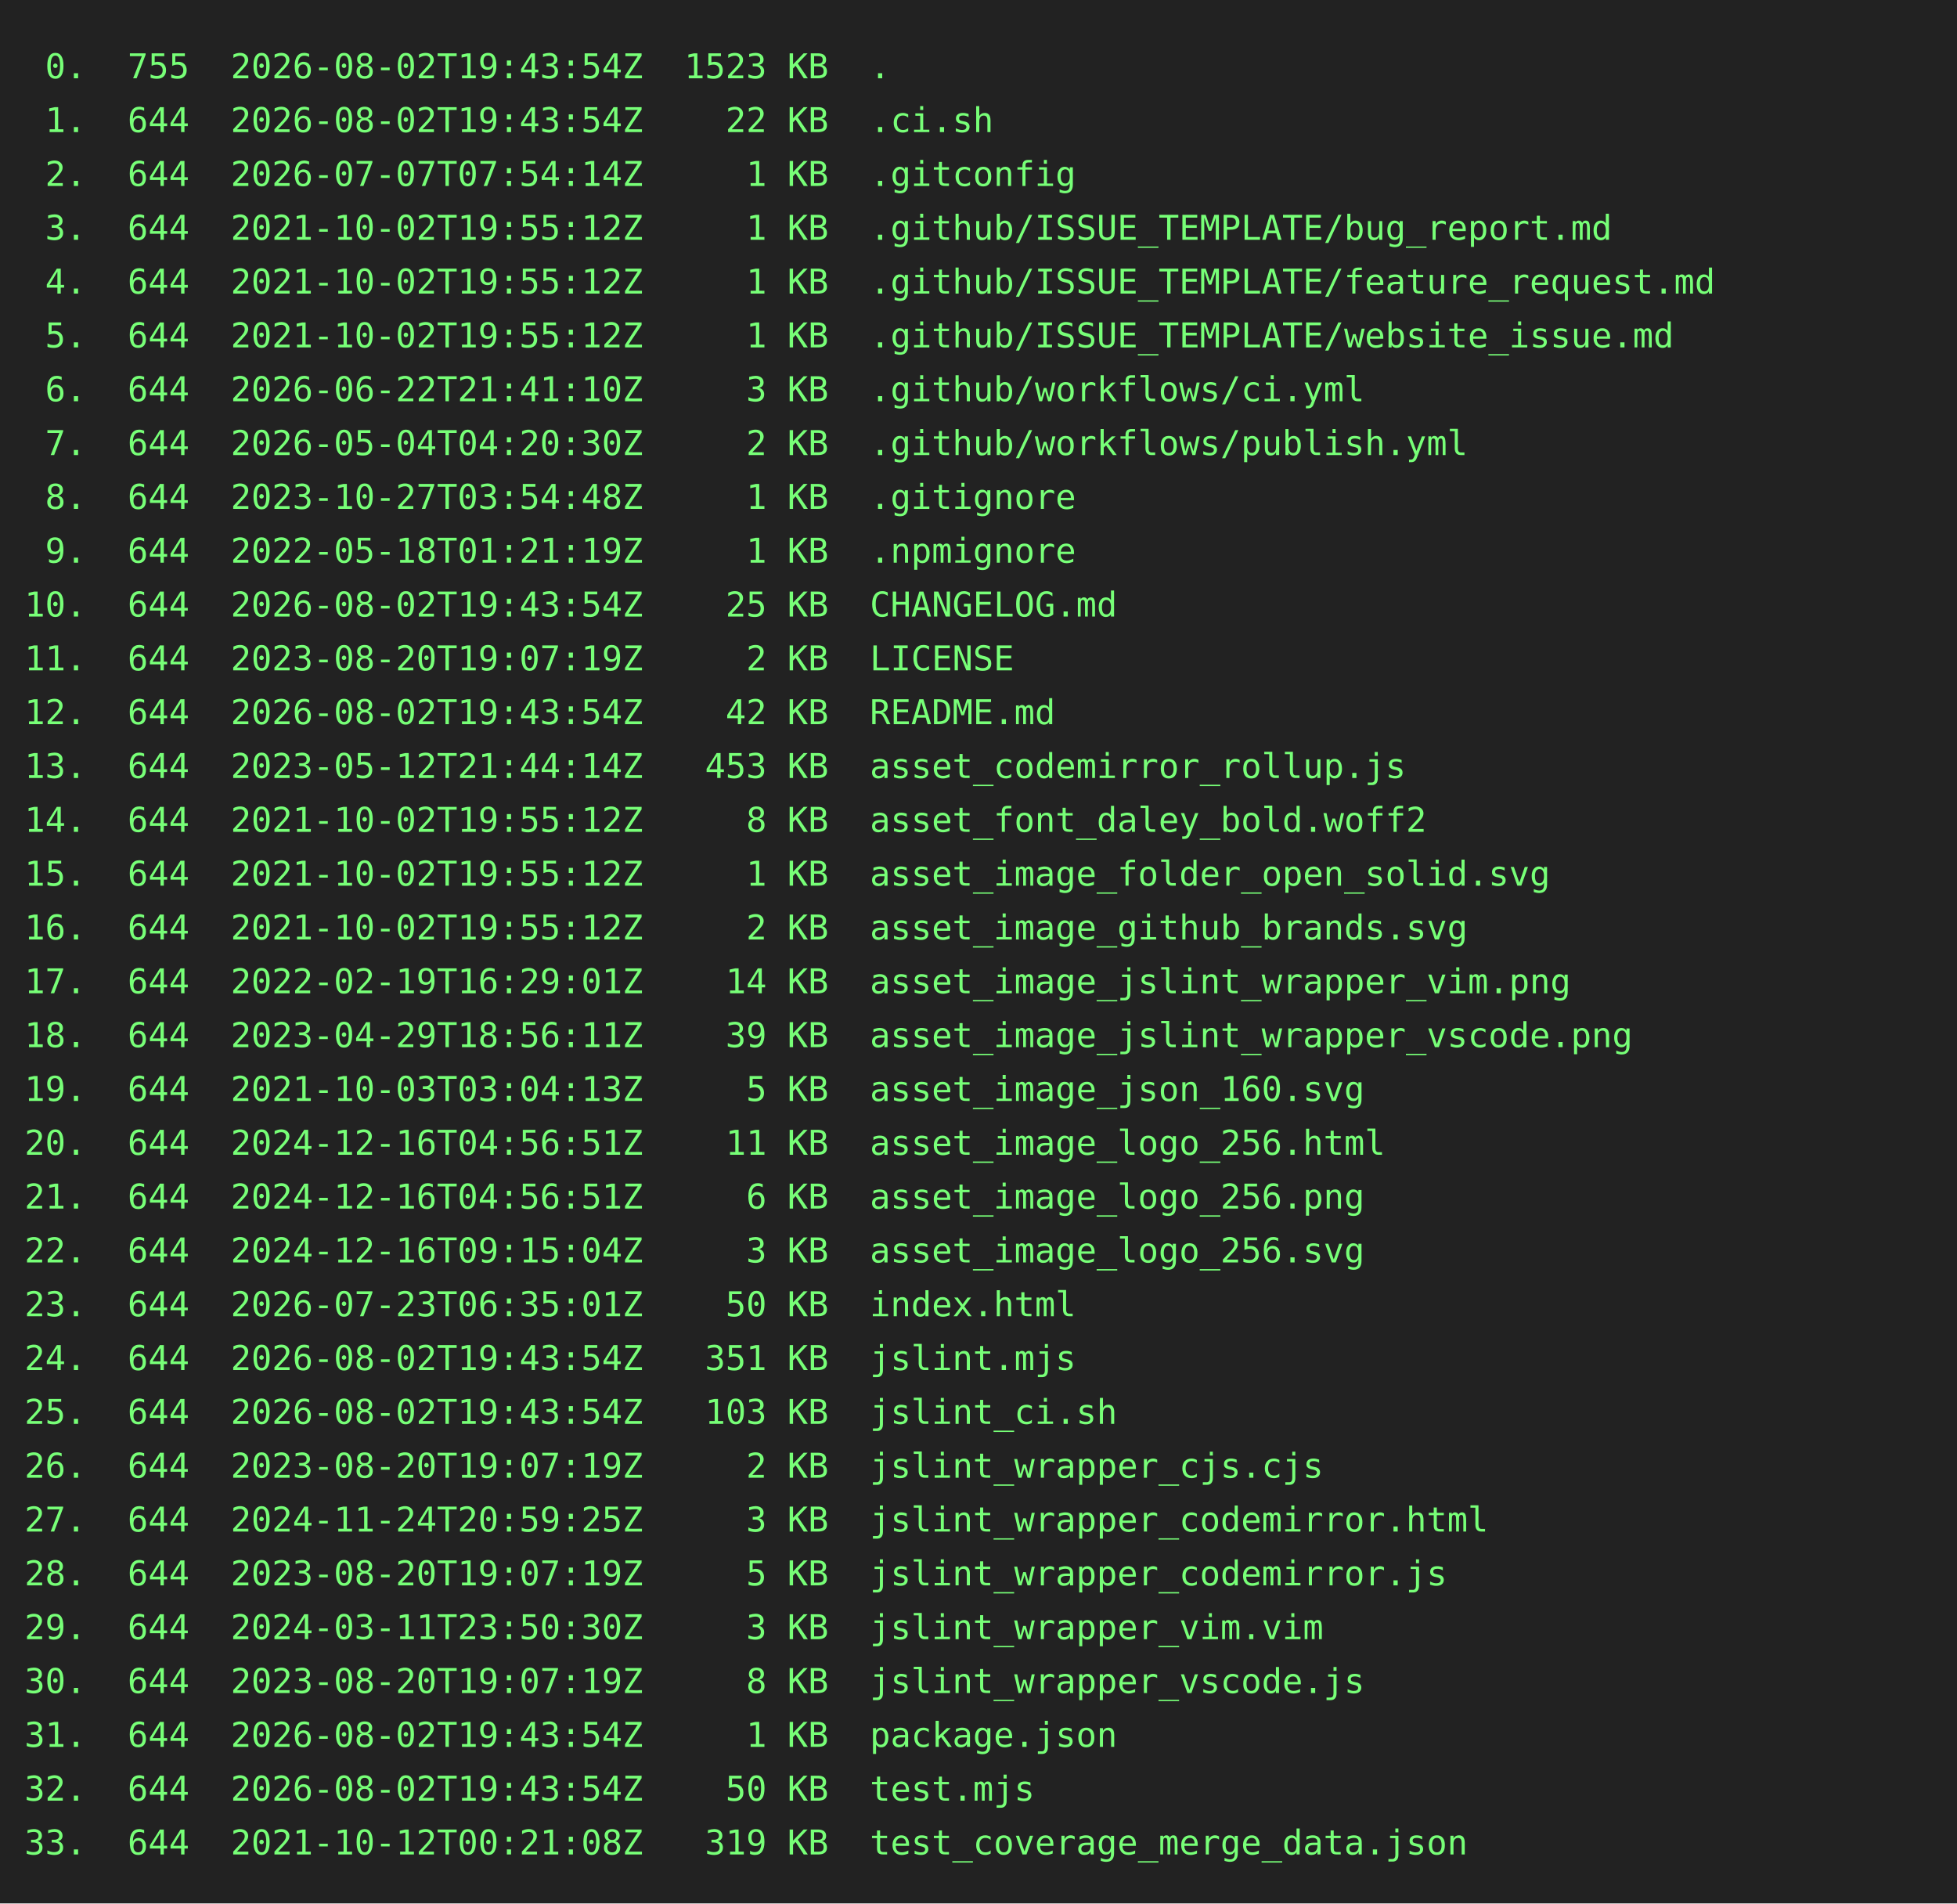
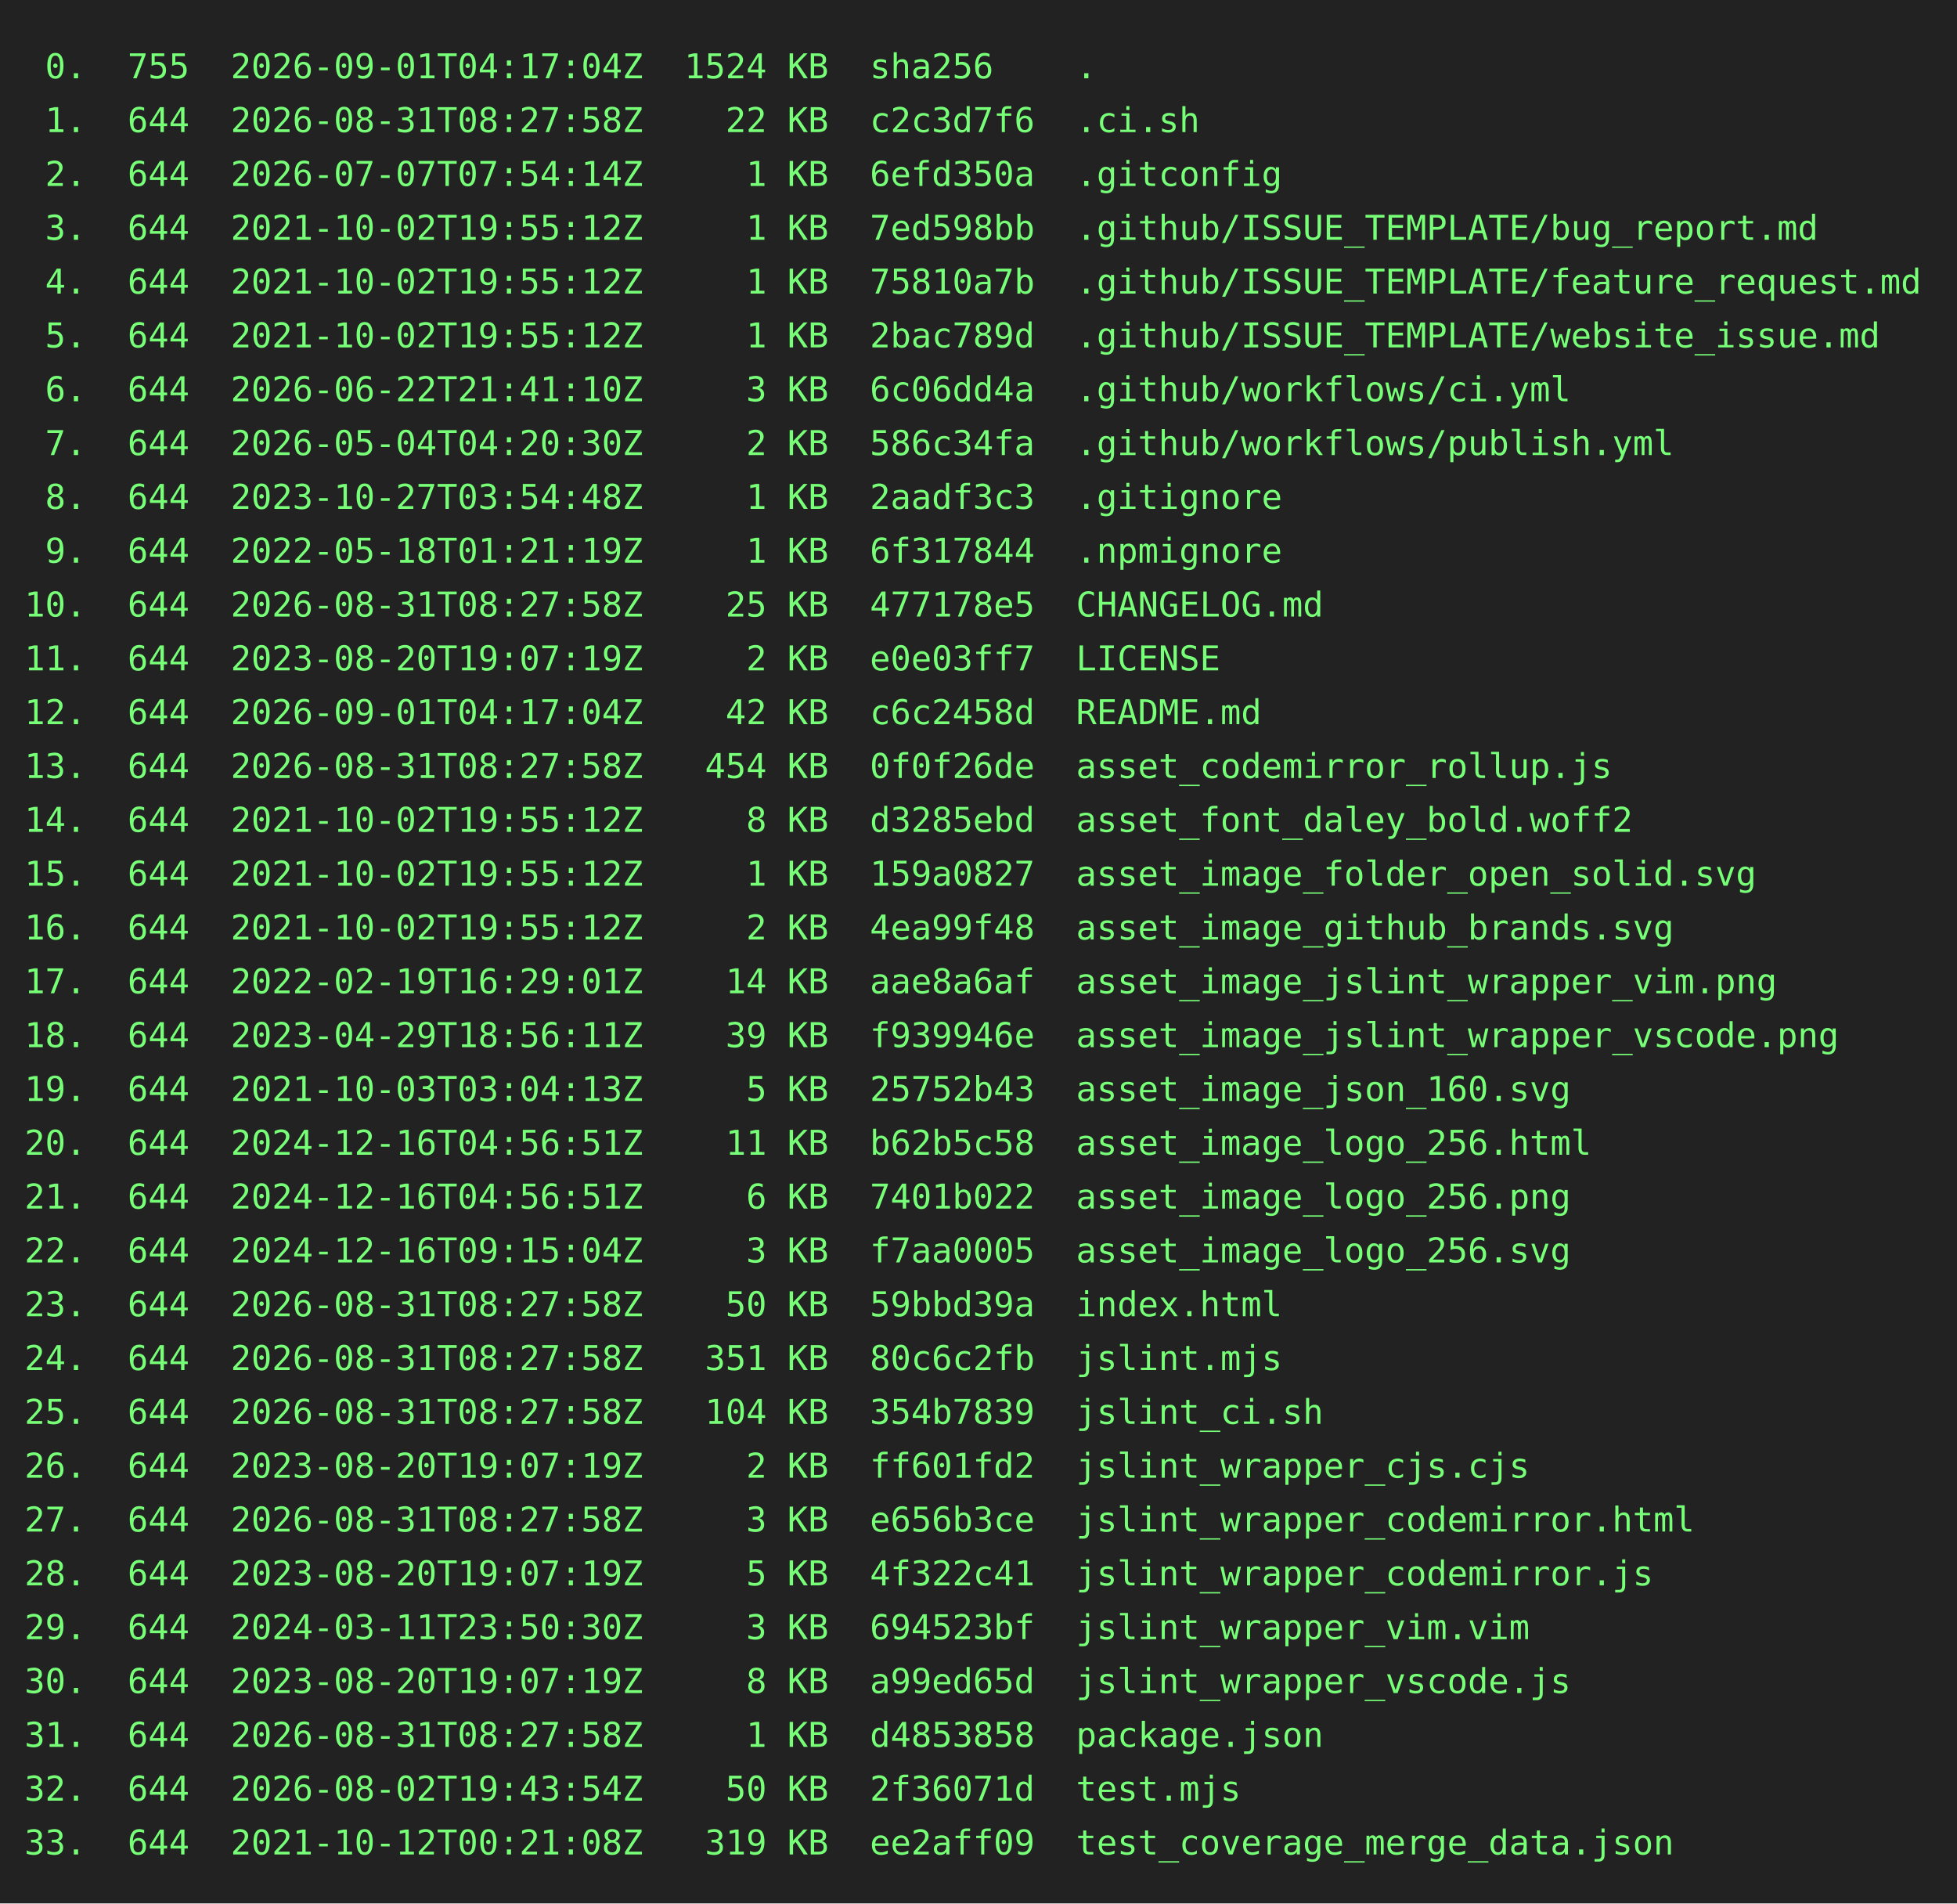
<svg xmlns="http://www.w3.org/2000/svg" height="778" width="800">
  <rect height="778" fill="#222" width="800" />
  <text fill="#7f7" font-family="consolas, menlo, monospace" font-size="14" xml:space="preserve">
-     <tspan lengthAdjust="spacingAndGlyphs" textLength="768" x="10" y="32"> 0.  755  2026-08-02T19:43:54Z  1523 KB  .                                                       </tspan>
-     <tspan lengthAdjust="spacingAndGlyphs" textLength="768" x="10" y="54"> 1.  644  2026-08-02T19:43:54Z    22 KB  .ci.sh                                                  </tspan>
-     <tspan lengthAdjust="spacingAndGlyphs" textLength="768" x="10" y="76"> 2.  644  2026-07-07T07:54:14Z     1 KB  .gitconfig                                              </tspan>
-     <tspan lengthAdjust="spacingAndGlyphs" textLength="768" x="10" y="98"> 3.  644  2021-10-02T19:55:12Z     1 KB  .github/ISSUE_TEMPLATE/bug_report.md                    </tspan>
-     <tspan lengthAdjust="spacingAndGlyphs" textLength="768" x="10" y="120"> 4.  644  2021-10-02T19:55:12Z     1 KB  .github/ISSUE_TEMPLATE/feature_request.md               </tspan>
-     <tspan lengthAdjust="spacingAndGlyphs" textLength="768" x="10" y="142"> 5.  644  2021-10-02T19:55:12Z     1 KB  .github/ISSUE_TEMPLATE/website_issue.md                 </tspan>
-     <tspan lengthAdjust="spacingAndGlyphs" textLength="768" x="10" y="164"> 6.  644  2026-06-22T21:41:10Z     3 KB  .github/workflows/ci.yml                                </tspan>
-     <tspan lengthAdjust="spacingAndGlyphs" textLength="768" x="10" y="186"> 7.  644  2026-05-04T04:20:30Z     2 KB  .github/workflows/publish.yml                           </tspan>
-     <tspan lengthAdjust="spacingAndGlyphs" textLength="768" x="10" y="208"> 8.  644  2023-10-27T03:54:48Z     1 KB  .gitignore                                              </tspan>
-     <tspan lengthAdjust="spacingAndGlyphs" textLength="768" x="10" y="230"> 9.  644  2022-05-18T01:21:19Z     1 KB  .npmignore                                              </tspan>
-     <tspan lengthAdjust="spacingAndGlyphs" textLength="768" x="10" y="252">10.  644  2026-08-02T19:43:54Z    25 KB  CHANGELOG.md                                            </tspan>
-     <tspan lengthAdjust="spacingAndGlyphs" textLength="768" x="10" y="274">11.  644  2023-08-20T19:07:19Z     2 KB  LICENSE                                                 </tspan>
-     <tspan lengthAdjust="spacingAndGlyphs" textLength="768" x="10" y="296">12.  644  2026-08-02T19:43:54Z    42 KB  README.md                                               </tspan>
-     <tspan lengthAdjust="spacingAndGlyphs" textLength="768" x="10" y="318">13.  644  2023-05-12T21:44:14Z   453 KB  asset_codemirror_rollup.js                              </tspan>
-     <tspan lengthAdjust="spacingAndGlyphs" textLength="768" x="10" y="340">14.  644  2021-10-02T19:55:12Z     8 KB  asset_font_daley_bold.woff2                             </tspan>
-     <tspan lengthAdjust="spacingAndGlyphs" textLength="768" x="10" y="362">15.  644  2021-10-02T19:55:12Z     1 KB  asset_image_folder_open_solid.svg                       </tspan>
-     <tspan lengthAdjust="spacingAndGlyphs" textLength="768" x="10" y="384">16.  644  2021-10-02T19:55:12Z     2 KB  asset_image_github_brands.svg                           </tspan>
-     <tspan lengthAdjust="spacingAndGlyphs" textLength="768" x="10" y="406">17.  644  2022-02-19T16:29:01Z    14 KB  asset_image_jslint_wrapper_vim.png                      </tspan>
-     <tspan lengthAdjust="spacingAndGlyphs" textLength="768" x="10" y="428">18.  644  2023-04-29T18:56:11Z    39 KB  asset_image_jslint_wrapper_vscode.png                   </tspan>
-     <tspan lengthAdjust="spacingAndGlyphs" textLength="768" x="10" y="450">19.  644  2021-10-03T03:04:13Z     5 KB  asset_image_json_160.svg                                </tspan>
-     <tspan lengthAdjust="spacingAndGlyphs" textLength="768" x="10" y="472">20.  644  2024-12-16T04:56:51Z    11 KB  asset_image_logo_256.html                               </tspan>
-     <tspan lengthAdjust="spacingAndGlyphs" textLength="768" x="10" y="494">21.  644  2024-12-16T04:56:51Z     6 KB  asset_image_logo_256.png                                </tspan>
-     <tspan lengthAdjust="spacingAndGlyphs" textLength="768" x="10" y="516">22.  644  2024-12-16T09:15:04Z     3 KB  asset_image_logo_256.svg                                </tspan>
-     <tspan lengthAdjust="spacingAndGlyphs" textLength="768" x="10" y="538">23.  644  2026-07-23T06:35:01Z    50 KB  index.html                                              </tspan>
-     <tspan lengthAdjust="spacingAndGlyphs" textLength="768" x="10" y="560">24.  644  2026-08-02T19:43:54Z   351 KB  jslint.mjs                                              </tspan>
-     <tspan lengthAdjust="spacingAndGlyphs" textLength="768" x="10" y="582">25.  644  2026-08-02T19:43:54Z   103 KB  jslint_ci.sh                                            </tspan>
-     <tspan lengthAdjust="spacingAndGlyphs" textLength="768" x="10" y="604">26.  644  2023-08-20T19:07:19Z     2 KB  jslint_wrapper_cjs.cjs                                  </tspan>
-     <tspan lengthAdjust="spacingAndGlyphs" textLength="768" x="10" y="626">27.  644  2024-11-24T20:59:25Z     3 KB  jslint_wrapper_codemirror.html                          </tspan>
-     <tspan lengthAdjust="spacingAndGlyphs" textLength="768" x="10" y="648">28.  644  2023-08-20T19:07:19Z     5 KB  jslint_wrapper_codemirror.js                            </tspan>
-     <tspan lengthAdjust="spacingAndGlyphs" textLength="768" x="10" y="670">29.  644  2024-03-11T23:50:30Z     3 KB  jslint_wrapper_vim.vim                                  </tspan>
-     <tspan lengthAdjust="spacingAndGlyphs" textLength="768" x="10" y="692">30.  644  2023-08-20T19:07:19Z     8 KB  jslint_wrapper_vscode.js                                </tspan>
-     <tspan lengthAdjust="spacingAndGlyphs" textLength="768" x="10" y="714">31.  644  2026-08-02T19:43:54Z     1 KB  package.json                                            </tspan>
-     <tspan lengthAdjust="spacingAndGlyphs" textLength="768" x="10" y="736">32.  644  2026-08-02T19:43:54Z    50 KB  test.mjs                                                </tspan>
-     <tspan lengthAdjust="spacingAndGlyphs" textLength="768" x="10" y="758">33.  644  2021-10-12T00:21:08Z   319 KB  test_coverage_merge_data.json                           </tspan>
+     <tspan lengthAdjust="spacingAndGlyphs" textLength="768" x="10" y="32"> 0.  755  2026-09-01T04:17:04Z  1524 KB  sha256    .                                             </tspan>
+     <tspan lengthAdjust="spacingAndGlyphs" textLength="768" x="10" y="54"> 1.  644  2026-08-31T08:27:58Z    22 KB  c2c3d7f6  .ci.sh                                        </tspan>
+     <tspan lengthAdjust="spacingAndGlyphs" textLength="768" x="10" y="76"> 2.  644  2026-07-07T07:54:14Z     1 KB  6efd350a  .gitconfig                                    </tspan>
+     <tspan lengthAdjust="spacingAndGlyphs" textLength="768" x="10" y="98"> 3.  644  2021-10-02T19:55:12Z     1 KB  7ed598bb  .github/ISSUE_TEMPLATE/bug_report.md          </tspan>
+     <tspan lengthAdjust="spacingAndGlyphs" textLength="768" x="10" y="120"> 4.  644  2021-10-02T19:55:12Z     1 KB  75810a7b  .github/ISSUE_TEMPLATE/feature_request.md     </tspan>
+     <tspan lengthAdjust="spacingAndGlyphs" textLength="768" x="10" y="142"> 5.  644  2021-10-02T19:55:12Z     1 KB  2bac789d  .github/ISSUE_TEMPLATE/website_issue.md       </tspan>
+     <tspan lengthAdjust="spacingAndGlyphs" textLength="768" x="10" y="164"> 6.  644  2026-06-22T21:41:10Z     3 KB  6c06dd4a  .github/workflows/ci.yml                      </tspan>
+     <tspan lengthAdjust="spacingAndGlyphs" textLength="768" x="10" y="186"> 7.  644  2026-05-04T04:20:30Z     2 KB  586c34fa  .github/workflows/publish.yml                 </tspan>
+     <tspan lengthAdjust="spacingAndGlyphs" textLength="768" x="10" y="208"> 8.  644  2023-10-27T03:54:48Z     1 KB  2aadf3c3  .gitignore                                    </tspan>
+     <tspan lengthAdjust="spacingAndGlyphs" textLength="768" x="10" y="230"> 9.  644  2022-05-18T01:21:19Z     1 KB  6f317844  .npmignore                                    </tspan>
+     <tspan lengthAdjust="spacingAndGlyphs" textLength="768" x="10" y="252">10.  644  2026-08-31T08:27:58Z    25 KB  477178e5  CHANGELOG.md                                  </tspan>
+     <tspan lengthAdjust="spacingAndGlyphs" textLength="768" x="10" y="274">11.  644  2023-08-20T19:07:19Z     2 KB  e0e03ff7  LICENSE                                       </tspan>
+     <tspan lengthAdjust="spacingAndGlyphs" textLength="768" x="10" y="296">12.  644  2026-09-01T04:17:04Z    42 KB  c6c2458d  README.md                                     </tspan>
+     <tspan lengthAdjust="spacingAndGlyphs" textLength="768" x="10" y="318">13.  644  2026-08-31T08:27:58Z   454 KB  0f0f26de  asset_codemirror_rollup.js                    </tspan>
+     <tspan lengthAdjust="spacingAndGlyphs" textLength="768" x="10" y="340">14.  644  2021-10-02T19:55:12Z     8 KB  d3285ebd  asset_font_daley_bold.woff2                   </tspan>
+     <tspan lengthAdjust="spacingAndGlyphs" textLength="768" x="10" y="362">15.  644  2021-10-02T19:55:12Z     1 KB  159a0827  asset_image_folder_open_solid.svg             </tspan>
+     <tspan lengthAdjust="spacingAndGlyphs" textLength="768" x="10" y="384">16.  644  2021-10-02T19:55:12Z     2 KB  4ea99f48  asset_image_github_brands.svg                 </tspan>
+     <tspan lengthAdjust="spacingAndGlyphs" textLength="768" x="10" y="406">17.  644  2022-02-19T16:29:01Z    14 KB  aae8a6af  asset_image_jslint_wrapper_vim.png            </tspan>
+     <tspan lengthAdjust="spacingAndGlyphs" textLength="768" x="10" y="428">18.  644  2023-04-29T18:56:11Z    39 KB  f939946e  asset_image_jslint_wrapper_vscode.png         </tspan>
+     <tspan lengthAdjust="spacingAndGlyphs" textLength="768" x="10" y="450">19.  644  2021-10-03T03:04:13Z     5 KB  25752b43  asset_image_json_160.svg                      </tspan>
+     <tspan lengthAdjust="spacingAndGlyphs" textLength="768" x="10" y="472">20.  644  2024-12-16T04:56:51Z    11 KB  b62b5c58  asset_image_logo_256.html                     </tspan>
+     <tspan lengthAdjust="spacingAndGlyphs" textLength="768" x="10" y="494">21.  644  2024-12-16T04:56:51Z     6 KB  7401b022  asset_image_logo_256.png                      </tspan>
+     <tspan lengthAdjust="spacingAndGlyphs" textLength="768" x="10" y="516">22.  644  2024-12-16T09:15:04Z     3 KB  f7aa0005  asset_image_logo_256.svg                      </tspan>
+     <tspan lengthAdjust="spacingAndGlyphs" textLength="768" x="10" y="538">23.  644  2026-08-31T08:27:58Z    50 KB  59bbd39a  index.html                                    </tspan>
+     <tspan lengthAdjust="spacingAndGlyphs" textLength="768" x="10" y="560">24.  644  2026-08-31T08:27:58Z   351 KB  80c6c2fb  jslint.mjs                                    </tspan>
+     <tspan lengthAdjust="spacingAndGlyphs" textLength="768" x="10" y="582">25.  644  2026-08-31T08:27:58Z   104 KB  354b7839  jslint_ci.sh                                  </tspan>
+     <tspan lengthAdjust="spacingAndGlyphs" textLength="768" x="10" y="604">26.  644  2023-08-20T19:07:19Z     2 KB  ff601fd2  jslint_wrapper_cjs.cjs                        </tspan>
+     <tspan lengthAdjust="spacingAndGlyphs" textLength="768" x="10" y="626">27.  644  2026-08-31T08:27:58Z     3 KB  e656b3ce  jslint_wrapper_codemirror.html                </tspan>
+     <tspan lengthAdjust="spacingAndGlyphs" textLength="768" x="10" y="648">28.  644  2023-08-20T19:07:19Z     5 KB  4f322c41  jslint_wrapper_codemirror.js                  </tspan>
+     <tspan lengthAdjust="spacingAndGlyphs" textLength="768" x="10" y="670">29.  644  2024-03-11T23:50:30Z     3 KB  694523bf  jslint_wrapper_vim.vim                        </tspan>
+     <tspan lengthAdjust="spacingAndGlyphs" textLength="768" x="10" y="692">30.  644  2023-08-20T19:07:19Z     8 KB  a99ed65d  jslint_wrapper_vscode.js                      </tspan>
+     <tspan lengthAdjust="spacingAndGlyphs" textLength="768" x="10" y="714">31.  644  2026-08-31T08:27:58Z     1 KB  d4853858  package.json                                  </tspan>
+     <tspan lengthAdjust="spacingAndGlyphs" textLength="768" x="10" y="736">32.  644  2026-08-02T19:43:54Z    50 KB  2f36071d  test.mjs                                      </tspan>
+     <tspan lengthAdjust="spacingAndGlyphs" textLength="768" x="10" y="758">33.  644  2021-10-12T00:21:08Z   319 KB  ee2aff09  test_coverage_merge_data.json                 </tspan>
  </text>
</svg>
